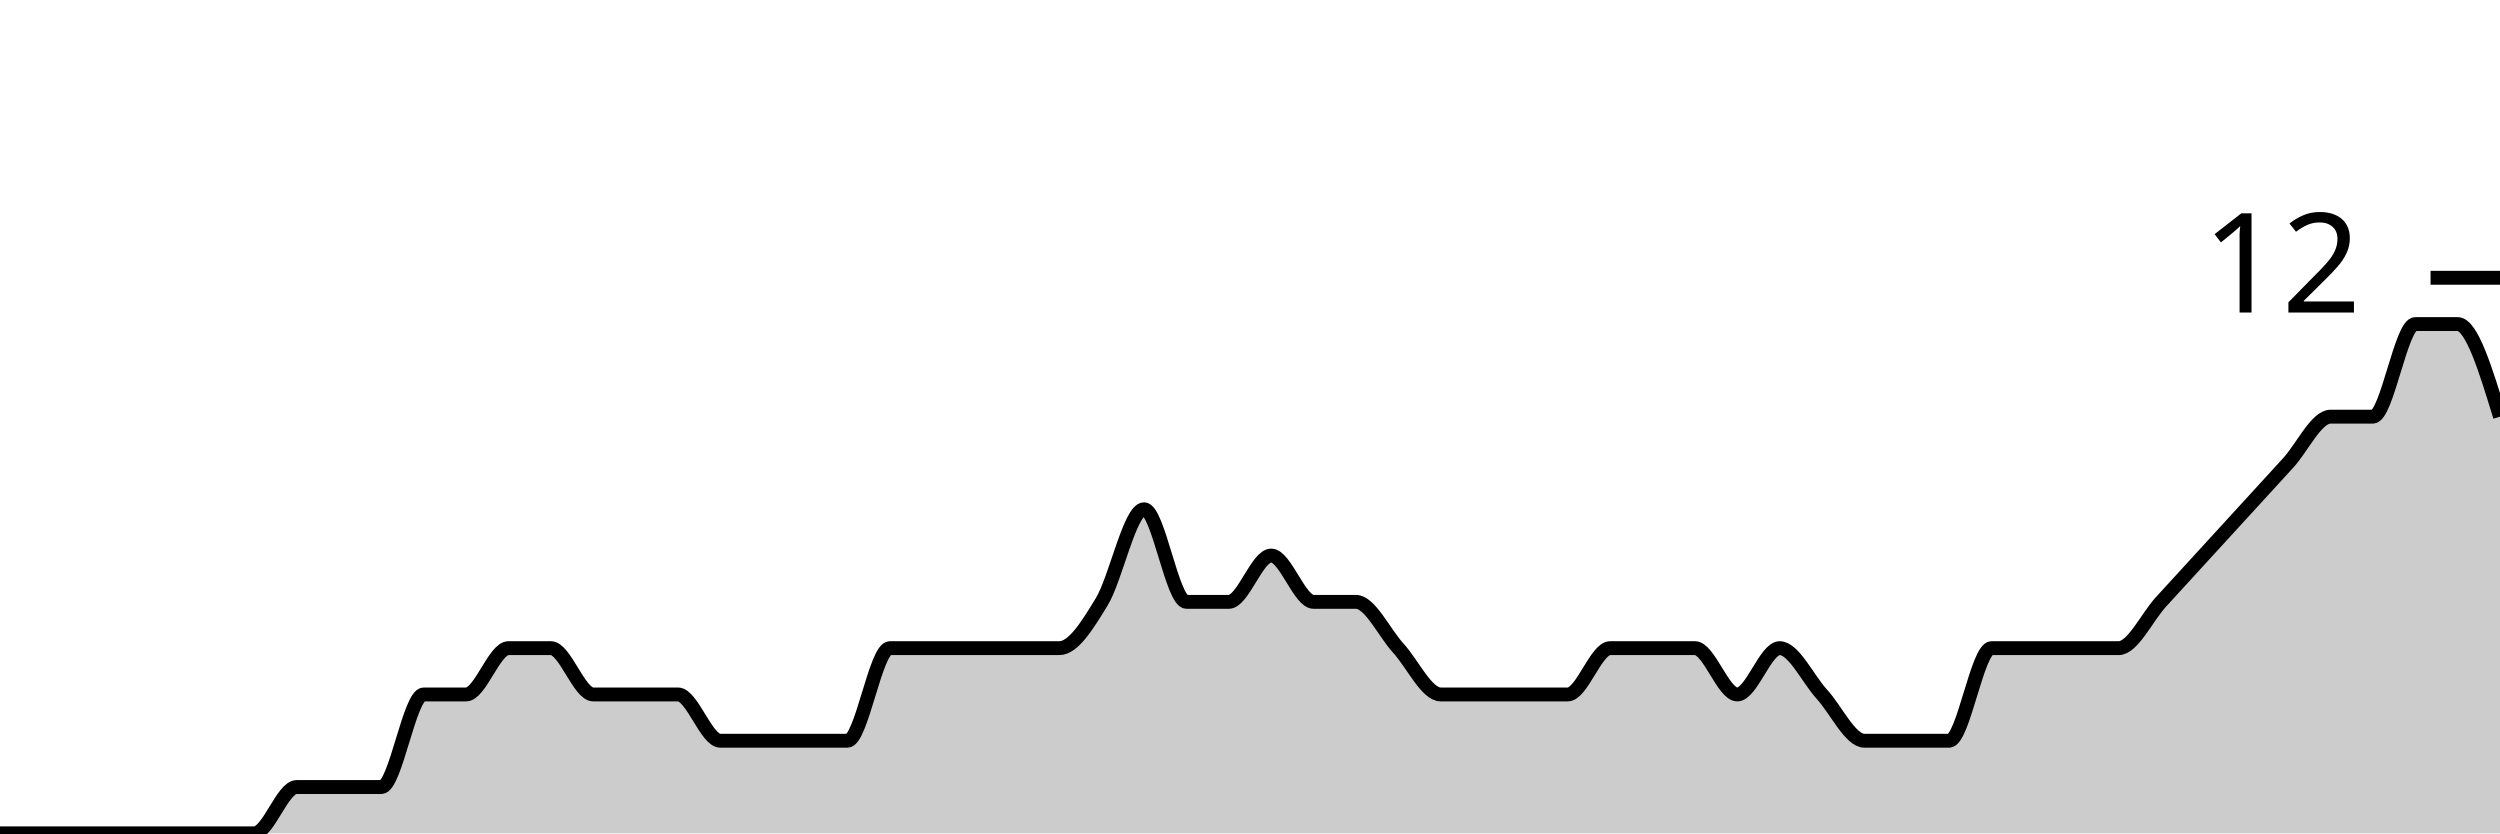
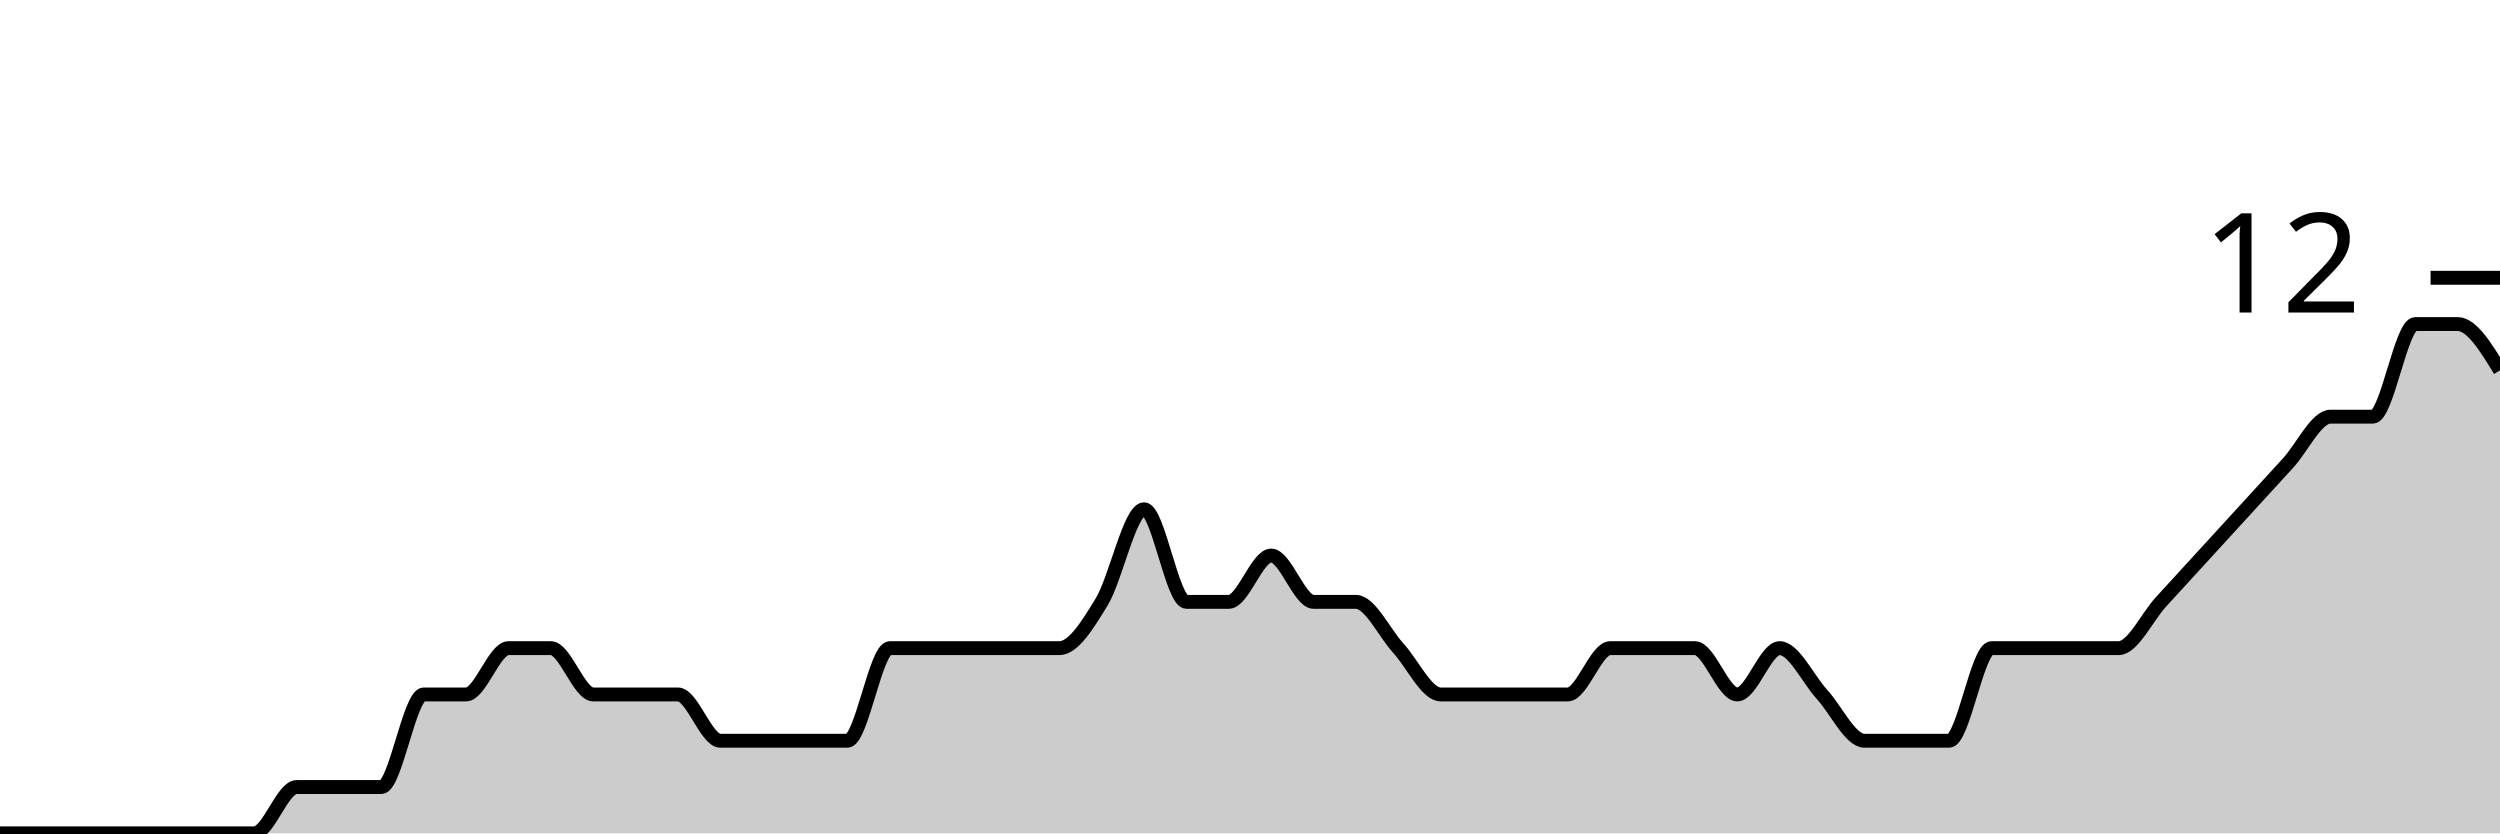
<svg xmlns="http://www.w3.org/2000/svg" viewBox="0 0 180 60">
  <g transform="translate(0,20)">
-     <path class="area" fill="rgba(0, 0, 0, 0.2)" d="M0,40C1.017,40,2.034,40,3.051,40C4.068,40,5.085,40,6.102,40C7.119,40,8.136,40,9.153,40C10.169,40,11.186,40,12.203,40C13.22,40,14.237,40,15.254,40C16.271,40,17.288,40,18.305,40C19.322,40,20.339,36.667,21.356,36.667C22.373,36.667,23.39,36.667,24.407,36.667C25.424,36.667,26.441,36.667,27.458,36.667C28.475,36.667,29.492,30,30.508,30C31.525,30,32.542,30,33.559,30C34.576,30,35.593,26.667,36.61,26.667C37.627,26.667,38.644,26.667,39.661,26.667C40.678,26.667,41.695,30,42.712,30C43.729,30,44.746,30,45.763,30C46.78,30,47.797,30,48.814,30C49.831,30,50.847,33.333,51.864,33.333C52.881,33.333,53.898,33.333,54.915,33.333C55.932,33.333,56.949,33.333,57.966,33.333C58.983,33.333,60,33.333,61.017,33.333C62.034,33.333,63.051,26.667,64.068,26.667C65.085,26.667,66.102,26.667,67.119,26.667C68.136,26.667,69.153,26.667,70.169,26.667C71.186,26.667,72.203,26.667,73.22,26.667C74.237,26.667,75.254,26.667,76.271,26.667C77.288,26.667,78.305,25,79.322,23.333C80.339,21.667,81.356,16.667,82.373,16.667C83.39,16.667,84.407,23.333,85.424,23.333C86.441,23.333,87.458,23.333,88.475,23.333C89.492,23.333,90.508,20,91.525,20C92.542,20,93.559,23.333,94.576,23.333C95.593,23.333,96.61,23.333,97.627,23.333C98.644,23.333,99.661,25.556,100.678,26.667C101.695,27.778,102.712,30,103.729,30C104.746,30,105.763,30,106.78,30C107.797,30,108.814,30,109.831,30C110.847,30,111.864,30,112.881,30C113.898,30,114.915,26.667,115.932,26.667C116.949,26.667,117.966,26.667,118.983,26.667C120,26.667,121.017,26.667,122.034,26.667C123.051,26.667,124.068,30,125.085,30C126.102,30,127.119,26.667,128.136,26.667C129.153,26.667,130.169,28.889,131.186,30C132.203,31.111,133.22,33.333,134.237,33.333C135.254,33.333,136.271,33.333,137.288,33.333C138.305,33.333,139.322,33.333,140.339,33.333C141.356,33.333,142.373,26.667,143.39,26.667C144.407,26.667,145.424,26.667,146.441,26.667C147.458,26.667,148.475,26.667,149.492,26.667C150.508,26.667,151.525,26.667,152.542,26.667C153.559,26.667,154.576,24.444,155.593,23.333C156.61,22.222,157.627,21.111,158.644,20C159.661,18.889,160.678,17.778,161.695,16.667C162.712,15.556,163.729,14.444,164.746,13.333C165.763,12.222,166.78,10,167.797,10C168.814,10,169.831,10,170.847,10C171.864,10,172.881,3.333,173.898,3.333C174.915,3.333,175.932,3.333,176.949,3.333C177.966,3.333,178.983,6.667,180,10L180,40C178.983,40,177.966,40,176.949,40C175.932,40,174.915,40,173.898,40C172.881,40,171.864,40,170.847,40C169.831,40,168.814,40,167.797,40C166.78,40,165.763,40,164.746,40C163.729,40,162.712,40,161.695,40C160.678,40,159.661,40,158.644,40C157.627,40,156.61,40,155.593,40C154.576,40,153.559,40,152.542,40C151.525,40,150.508,40,149.492,40C148.475,40,147.458,40,146.441,40C145.424,40,144.407,40,143.39,40C142.373,40,141.356,40,140.339,40C139.322,40,138.305,40,137.288,40C136.271,40,135.254,40,134.237,40C133.22,40,132.203,40,131.186,40C130.169,40,129.153,40,128.136,40C127.119,40,126.102,40,125.085,40C124.068,40,123.051,40,122.034,40C121.017,40,120,40,118.983,40C117.966,40,116.949,40,115.932,40C114.915,40,113.898,40,112.881,40C111.864,40,110.847,40,109.831,40C108.814,40,107.797,40,106.78,40C105.763,40,104.746,40,103.729,40C102.712,40,101.695,40,100.678,40C99.661,40,98.644,40,97.627,40C96.61,40,95.593,40,94.576,40C93.559,40,92.542,40,91.525,40C90.508,40,89.492,40,88.475,40C87.458,40,86.441,40,85.424,40C84.407,40,83.39,40,82.373,40C81.356,40,80.339,40,79.322,40C78.305,40,77.288,40,76.271,40C75.254,40,74.237,40,73.22,40C72.203,40,71.186,40,70.169,40C69.153,40,68.136,40,67.119,40C66.102,40,65.085,40,64.068,40C63.051,40,62.034,40,61.017,40C60,40,58.983,40,57.966,40C56.949,40,55.932,40,54.915,40C53.898,40,52.881,40,51.864,40C50.847,40,49.831,40,48.814,40C47.797,40,46.78,40,45.763,40C44.746,40,43.729,40,42.712,40C41.695,40,40.678,40,39.661,40C38.644,40,37.627,40,36.61,40C35.593,40,34.576,40,33.559,40C32.542,40,31.525,40,30.508,40C29.492,40,28.475,40,27.458,40C26.441,40,25.424,40,24.407,40C23.39,40,22.373,40,21.356,40C20.339,40,19.322,40,18.305,40C17.288,40,16.271,40,15.254,40C14.237,40,13.22,40,12.203,40C11.186,40,10.169,40,9.153,40C8.136,40,7.119,40,6.102,40C5.085,40,4.068,40,3.051,40C2.034,40,1.017,40,0,40Z" />
-     <path class="line" stroke="black" fill="none" d="M0,40C1.017,40,2.034,40,3.051,40C4.068,40,5.085,40,6.102,40C7.119,40,8.136,40,9.153,40C10.169,40,11.186,40,12.203,40C13.22,40,14.237,40,15.254,40C16.271,40,17.288,40,18.305,40C19.322,40,20.339,36.667,21.356,36.667C22.373,36.667,23.39,36.667,24.407,36.667C25.424,36.667,26.441,36.667,27.458,36.667C28.475,36.667,29.492,30,30.508,30C31.525,30,32.542,30,33.559,30C34.576,30,35.593,26.667,36.61,26.667C37.627,26.667,38.644,26.667,39.661,26.667C40.678,26.667,41.695,30,42.712,30C43.729,30,44.746,30,45.763,30C46.78,30,47.797,30,48.814,30C49.831,30,50.847,33.333,51.864,33.333C52.881,33.333,53.898,33.333,54.915,33.333C55.932,33.333,56.949,33.333,57.966,33.333C58.983,33.333,60,33.333,61.017,33.333C62.034,33.333,63.051,26.667,64.068,26.667C65.085,26.667,66.102,26.667,67.119,26.667C68.136,26.667,69.153,26.667,70.169,26.667C71.186,26.667,72.203,26.667,73.22,26.667C74.237,26.667,75.254,26.667,76.271,26.667C77.288,26.667,78.305,25,79.322,23.333C80.339,21.667,81.356,16.667,82.373,16.667C83.39,16.667,84.407,23.333,85.424,23.333C86.441,23.333,87.458,23.333,88.475,23.333C89.492,23.333,90.508,20,91.525,20C92.542,20,93.559,23.333,94.576,23.333C95.593,23.333,96.61,23.333,97.627,23.333C98.644,23.333,99.661,25.556,100.678,26.667C101.695,27.778,102.712,30,103.729,30C104.746,30,105.763,30,106.78,30C107.797,30,108.814,30,109.831,30C110.847,30,111.864,30,112.881,30C113.898,30,114.915,26.667,115.932,26.667C116.949,26.667,117.966,26.667,118.983,26.667C120,26.667,121.017,26.667,122.034,26.667C123.051,26.667,124.068,30,125.085,30C126.102,30,127.119,26.667,128.136,26.667C129.153,26.667,130.169,28.889,131.186,30C132.203,31.111,133.22,33.333,134.237,33.333C135.254,33.333,136.271,33.333,137.288,33.333C138.305,33.333,139.322,33.333,140.339,33.333C141.356,33.333,142.373,26.667,143.39,26.667C144.407,26.667,145.424,26.667,146.441,26.667C147.458,26.667,148.475,26.667,149.492,26.667C150.508,26.667,151.525,26.667,152.542,26.667C153.559,26.667,154.576,24.444,155.593,23.333C156.61,22.222,157.627,21.111,158.644,20C159.661,18.889,160.678,17.778,161.695,16.667C162.712,15.556,163.729,14.444,164.746,13.333C165.763,12.222,166.78,10,167.797,10C168.814,10,169.831,10,170.847,10C171.864,10,172.881,3.333,173.898,3.333C174.915,3.333,175.932,3.333,176.949,3.333C177.966,3.333,178.983,6.667,180,10" />
+     <path class="area" fill="rgba(0, 0, 0, 0.2)" d="M0,40C1.017,40,2.034,40,3.051,40C4.068,40,5.085,40,6.102,40C7.119,40,8.136,40,9.153,40C10.169,40,11.186,40,12.203,40C13.22,40,14.237,40,15.254,40C16.271,40,17.288,40,18.305,40C19.322,40,20.339,36.667,21.356,36.667C22.373,36.667,23.39,36.667,24.407,36.667C25.424,36.667,26.441,36.667,27.458,36.667C28.475,36.667,29.492,30,30.508,30C31.525,30,32.542,30,33.559,30C34.576,30,35.593,26.667,36.61,26.667C37.627,26.667,38.644,26.667,39.661,26.667C40.678,26.667,41.695,30,42.712,30C43.729,30,44.746,30,45.763,30C46.78,30,47.797,30,48.814,30C49.831,30,50.847,33.333,51.864,33.333C52.881,33.333,53.898,33.333,54.915,33.333C55.932,33.333,56.949,33.333,57.966,33.333C58.983,33.333,60,33.333,61.017,33.333C62.034,33.333,63.051,26.667,64.068,26.667C65.085,26.667,66.102,26.667,67.119,26.667C68.136,26.667,69.153,26.667,70.169,26.667C71.186,26.667,72.203,26.667,73.22,26.667C74.237,26.667,75.254,26.667,76.271,26.667C77.288,26.667,78.305,25,79.322,23.333C80.339,21.667,81.356,16.667,82.373,16.667C83.39,16.667,84.407,23.333,85.424,23.333C86.441,23.333,87.458,23.333,88.475,23.333C89.492,23.333,90.508,20,91.525,20C92.542,20,93.559,23.333,94.576,23.333C95.593,23.333,96.61,23.333,97.627,23.333C98.644,23.333,99.661,25.556,100.678,26.667C101.695,27.778,102.712,30,103.729,30C104.746,30,105.763,30,106.78,30C107.797,30,108.814,30,109.831,30C110.847,30,111.864,30,112.881,30C113.898,30,114.915,26.667,115.932,26.667C116.949,26.667,117.966,26.667,118.983,26.667C120,26.667,121.017,26.667,122.034,26.667C123.051,26.667,124.068,30,125.085,30C126.102,30,127.119,26.667,128.136,26.667C129.153,26.667,130.169,28.889,131.186,30C132.203,31.111,133.22,33.333,134.237,33.333C135.254,33.333,136.271,33.333,137.288,33.333C138.305,33.333,139.322,33.333,140.339,33.333C141.356,33.333,142.373,26.667,143.39,26.667C144.407,26.667,145.424,26.667,146.441,26.667C147.458,26.667,148.475,26.667,149.492,26.667C150.508,26.667,151.525,26.667,152.542,26.667C153.559,26.667,154.576,24.444,155.593,23.333C156.61,22.222,157.627,21.111,158.644,20C159.661,18.889,160.678,17.778,161.695,16.667C162.712,15.556,163.729,14.444,164.746,13.333C165.763,12.222,166.78,10,167.797,10C168.814,10,169.831,10,170.847,10C171.864,10,172.881,3.333,173.898,3.333C174.915,3.333,175.932,3.333,176.949,3.333C177.966,3.333,178.983,5,180,6.667L180,40C178.983,40,177.966,40,176.949,40C175.932,40,174.915,40,173.898,40C172.881,40,171.864,40,170.847,40C169.831,40,168.814,40,167.797,40C166.78,40,165.763,40,164.746,40C163.729,40,162.712,40,161.695,40C160.678,40,159.661,40,158.644,40C157.627,40,156.61,40,155.593,40C154.576,40,153.559,40,152.542,40C151.525,40,150.508,40,149.492,40C148.475,40,147.458,40,146.441,40C145.424,40,144.407,40,143.39,40C142.373,40,141.356,40,140.339,40C139.322,40,138.305,40,137.288,40C136.271,40,135.254,40,134.237,40C133.22,40,132.203,40,131.186,40C130.169,40,129.153,40,128.136,40C127.119,40,126.102,40,125.085,40C124.068,40,123.051,40,122.034,40C121.017,40,120,40,118.983,40C117.966,40,116.949,40,115.932,40C114.915,40,113.898,40,112.881,40C111.864,40,110.847,40,109.831,40C108.814,40,107.797,40,106.78,40C105.763,40,104.746,40,103.729,40C102.712,40,101.695,40,100.678,40C99.661,40,98.644,40,97.627,40C96.61,40,95.593,40,94.576,40C93.559,40,92.542,40,91.525,40C90.508,40,89.492,40,88.475,40C87.458,40,86.441,40,85.424,40C84.407,40,83.39,40,82.373,40C81.356,40,80.339,40,79.322,40C78.305,40,77.288,40,76.271,40C75.254,40,74.237,40,73.22,40C72.203,40,71.186,40,70.169,40C69.153,40,68.136,40,67.119,40C66.102,40,65.085,40,64.068,40C63.051,40,62.034,40,61.017,40C60,40,58.983,40,57.966,40C56.949,40,55.932,40,54.915,40C53.898,40,52.881,40,51.864,40C50.847,40,49.831,40,48.814,40C47.797,40,46.78,40,45.763,40C44.746,40,43.729,40,42.712,40C41.695,40,40.678,40,39.661,40C38.644,40,37.627,40,36.61,40C35.593,40,34.576,40,33.559,40C32.542,40,31.525,40,30.508,40C29.492,40,28.475,40,27.458,40C26.441,40,25.424,40,24.407,40C23.39,40,22.373,40,21.356,40C20.339,40,19.322,40,18.305,40C17.288,40,16.271,40,15.254,40C14.237,40,13.22,40,12.203,40C11.186,40,10.169,40,9.153,40C8.136,40,7.119,40,6.102,40C5.085,40,4.068,40,3.051,40C2.034,40,1.017,40,0,40Z" />
+     <path class="line" stroke="black" fill="none" d="M0,40C1.017,40,2.034,40,3.051,40C4.068,40,5.085,40,6.102,40C7.119,40,8.136,40,9.153,40C10.169,40,11.186,40,12.203,40C13.22,40,14.237,40,15.254,40C16.271,40,17.288,40,18.305,40C19.322,40,20.339,36.667,21.356,36.667C22.373,36.667,23.39,36.667,24.407,36.667C25.424,36.667,26.441,36.667,27.458,36.667C28.475,36.667,29.492,30,30.508,30C31.525,30,32.542,30,33.559,30C34.576,30,35.593,26.667,36.61,26.667C37.627,26.667,38.644,26.667,39.661,26.667C40.678,26.667,41.695,30,42.712,30C43.729,30,44.746,30,45.763,30C46.78,30,47.797,30,48.814,30C49.831,30,50.847,33.333,51.864,33.333C52.881,33.333,53.898,33.333,54.915,33.333C55.932,33.333,56.949,33.333,57.966,33.333C58.983,33.333,60,33.333,61.017,33.333C62.034,33.333,63.051,26.667,64.068,26.667C65.085,26.667,66.102,26.667,67.119,26.667C68.136,26.667,69.153,26.667,70.169,26.667C71.186,26.667,72.203,26.667,73.22,26.667C74.237,26.667,75.254,26.667,76.271,26.667C77.288,26.667,78.305,25,79.322,23.333C80.339,21.667,81.356,16.667,82.373,16.667C83.39,16.667,84.407,23.333,85.424,23.333C86.441,23.333,87.458,23.333,88.475,23.333C89.492,23.333,90.508,20,91.525,20C92.542,20,93.559,23.333,94.576,23.333C95.593,23.333,96.61,23.333,97.627,23.333C98.644,23.333,99.661,25.556,100.678,26.667C101.695,27.778,102.712,30,103.729,30C104.746,30,105.763,30,106.78,30C107.797,30,108.814,30,109.831,30C110.847,30,111.864,30,112.881,30C113.898,30,114.915,26.667,115.932,26.667C116.949,26.667,117.966,26.667,118.983,26.667C120,26.667,121.017,26.667,122.034,26.667C123.051,26.667,124.068,30,125.085,30C126.102,30,127.119,26.667,128.136,26.667C129.153,26.667,130.169,28.889,131.186,30C132.203,31.111,133.22,33.333,134.237,33.333C135.254,33.333,136.271,33.333,137.288,33.333C138.305,33.333,139.322,33.333,140.339,33.333C141.356,33.333,142.373,26.667,143.39,26.667C144.407,26.667,145.424,26.667,146.441,26.667C147.458,26.667,148.475,26.667,149.492,26.667C150.508,26.667,151.525,26.667,152.542,26.667C153.559,26.667,154.576,24.444,155.593,23.333C156.61,22.222,157.627,21.111,158.644,20C159.661,18.889,160.678,17.778,161.695,16.667C162.712,15.556,163.729,14.444,164.746,13.333C165.763,12.222,166.78,10,167.797,10C168.814,10,169.831,10,170.847,10C171.864,10,172.881,3.333,173.898,3.333C174.915,3.333,175.932,3.333,176.949,3.333C177.966,3.333,178.983,5,180,6.667" />
    <path class="axis-ceiling" stroke-width="1" stroke="black" fill="none" d="M175,0L180,0" />
    <text class="axis-ceiling-label" font-family="sans-serif" text-anchor="end" font-size="10px" x="170" y="2.5">12</text>
  </g>
</svg>
